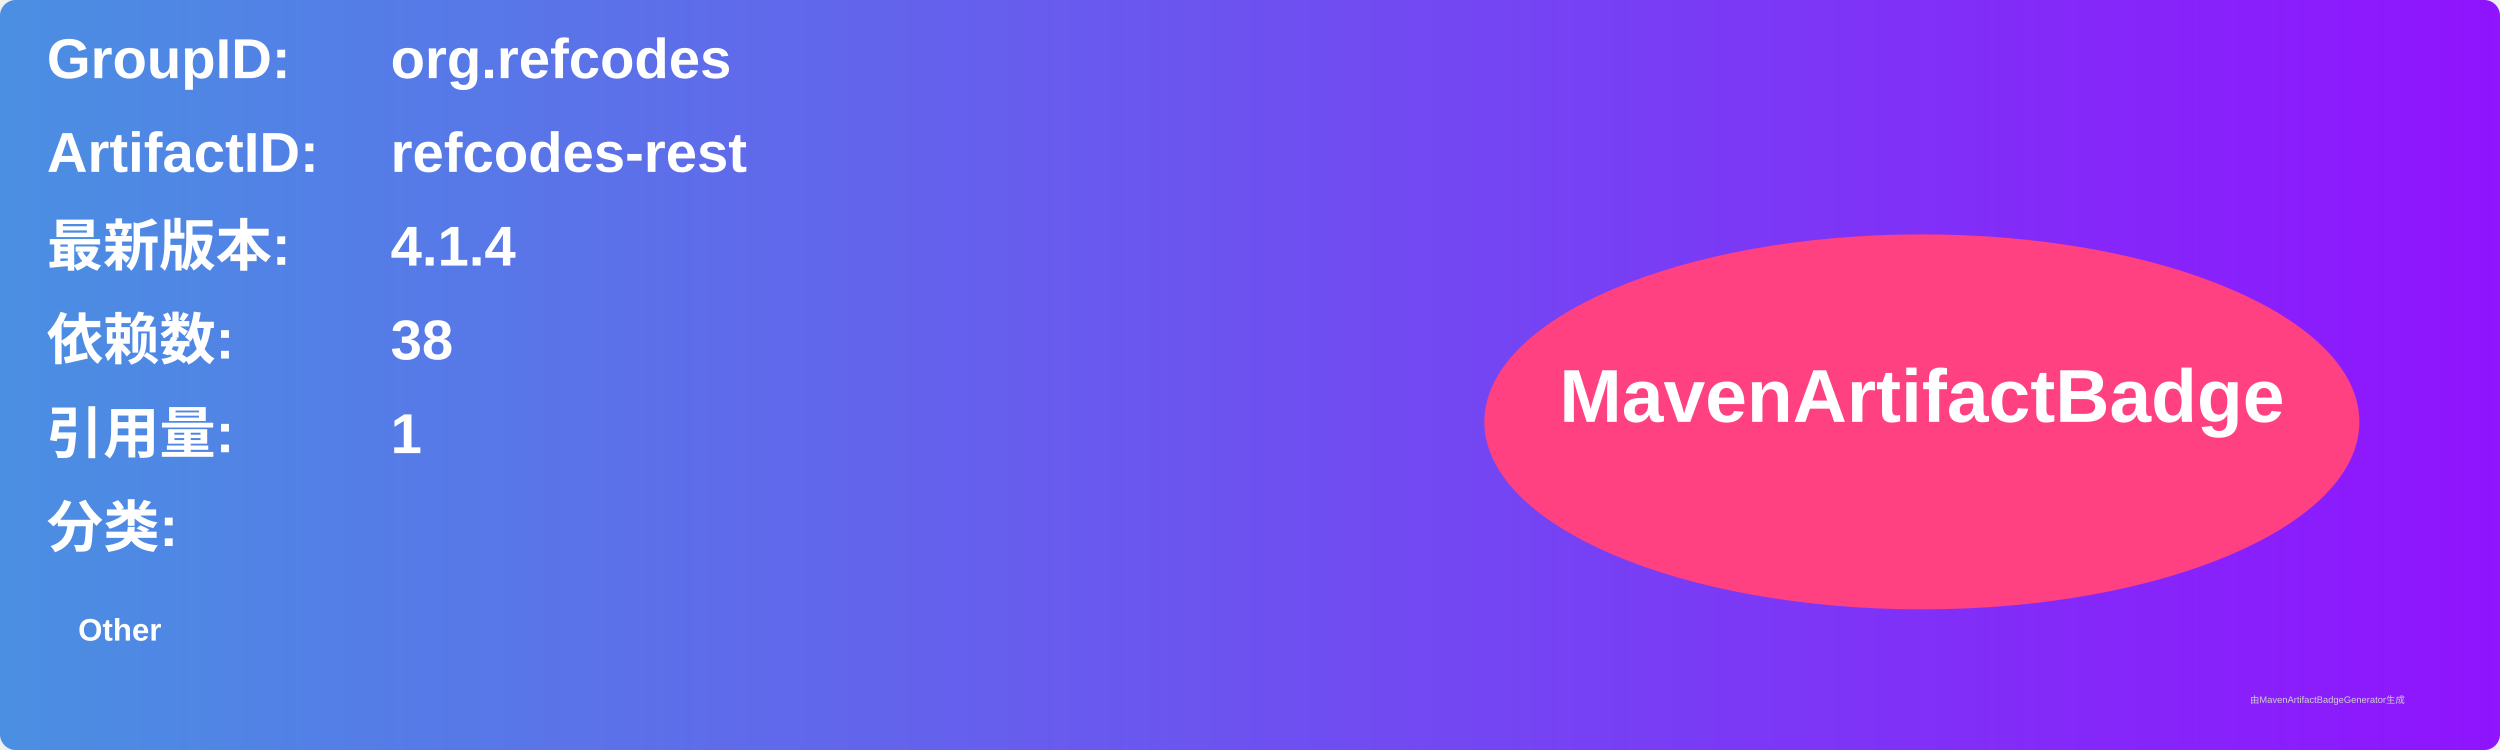
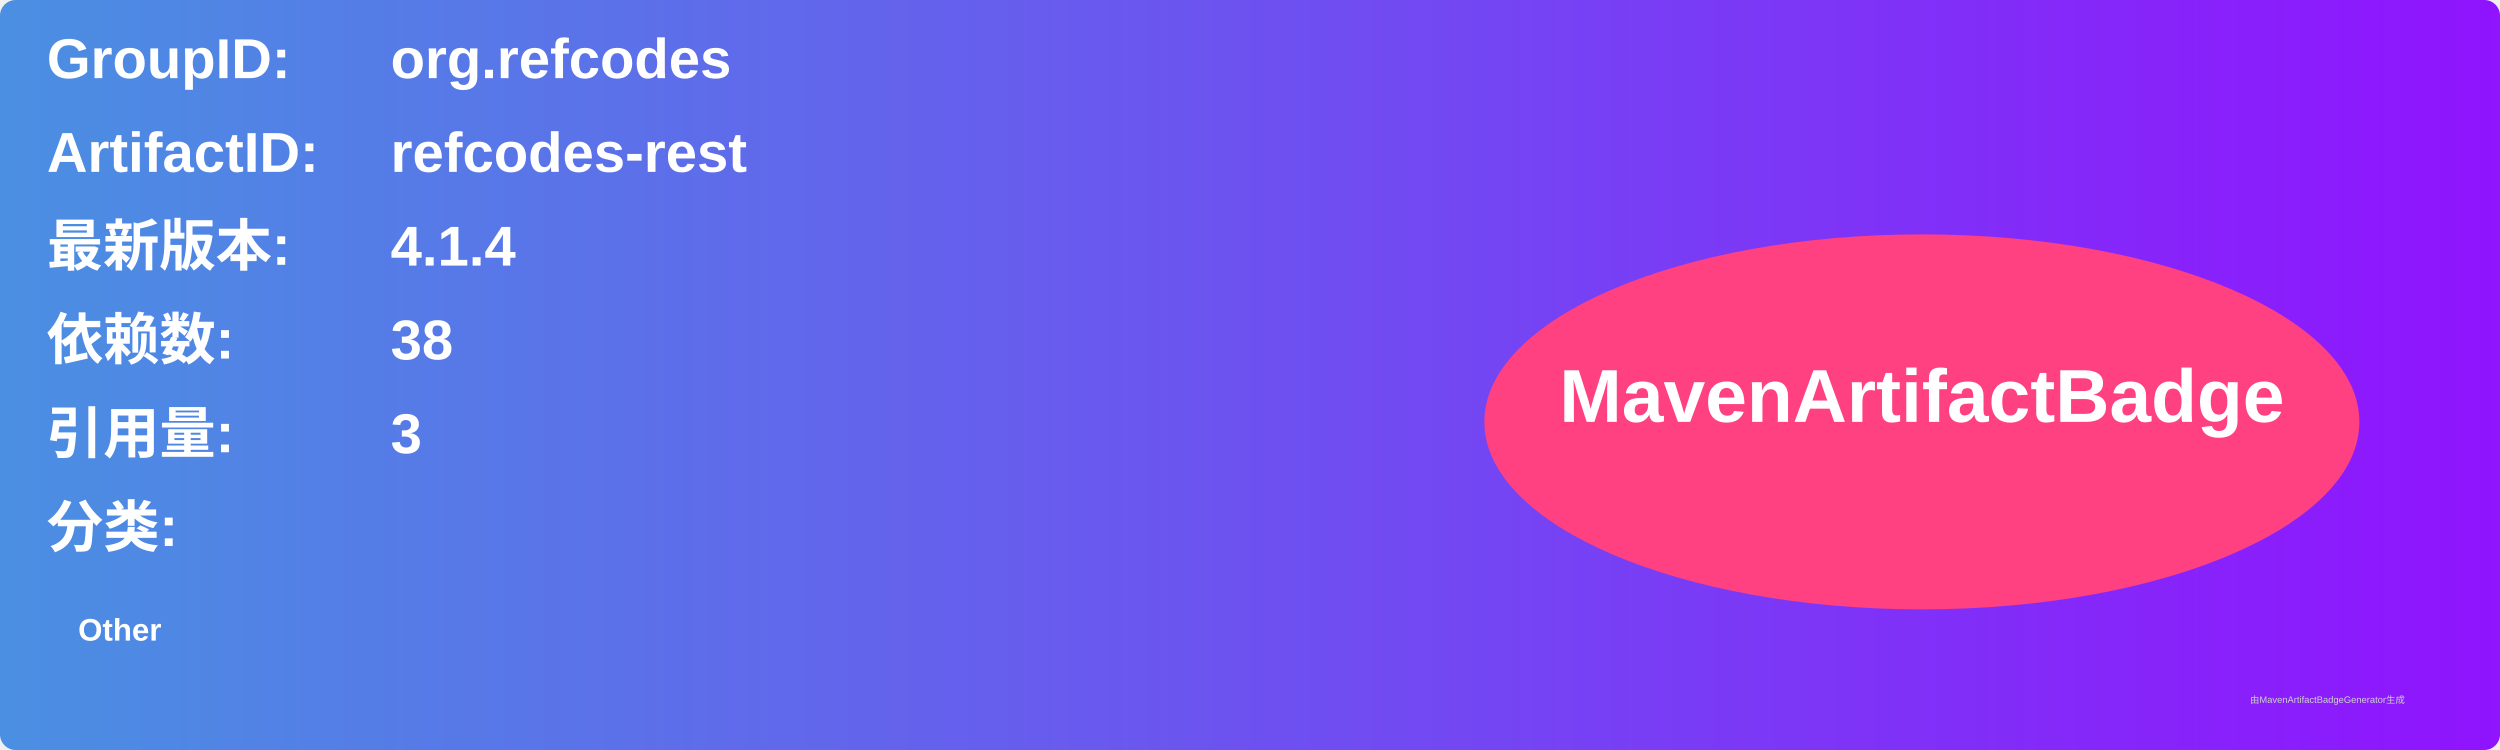
<svg xmlns="http://www.w3.org/2000/svg" width="800" height="240" viewBox="0 0 800 240">
  <linearGradient id="grad" x1="0%" y1="0%" x2="100%" y2="0%">
    <stop offset="0%" stop-color="#4a90e2" />
    <stop offset="100%" stop-color="#9013fe" />
  </linearGradient>
  <rect width="100%" height="100%" rx="5" ry="5" fill="url(#grad)" />
  <g transform="translate(15, 15)">
    <text x="0" y="10" font-family="Arial" font-size="18" fill="white" font-weight="bold" width="260">GroupID:</text>
    <text x="110" y="10" font-family="Arial" font-size="18" fill="white" font-weight="bold" width="460">org.refcodes</text>
    <text x="0" y="40" font-family="Arial" font-size="18" fill="white" font-weight="bold" width="260">ArtifactID:</text>
    <text x="110" y="40" font-family="Arial" font-size="18" fill="white" font-weight="bold" width="460">refcodes-rest</text>
    <text x="0" y="70" font-family="Arial" font-size="18" fill="white" font-weight="bold">最新版本:</text>
    <text x="110" y="70" font-family="Arial" font-size="18" fill="white" font-weight="bold">
      <tspan font-weight="bold">4.1.4</tspan>
    </text>
    <text x="0" y="100" font-family="Arial" font-size="18" fill="white" font-weight="bold">依赖数: </text>
    <text x="110" y="100" font-family="Arial" font-size="18" fill="white">
      <tspan font-weight="bold">38</tspan>
    </text>
    <text x="0" y="130" font-family="Arial" font-size="18" fill="white" font-weight="bold">引用量: </text>
    <text x="110" y="130" font-family="Arial" font-size="18" fill="white">
-       <tspan font-weight="bold">1</tspan>
+       <tspan font-weight="bold">3</tspan>
    </text>
    <text x="0" y="160" font-family="Arial" font-size="18" fill="white" font-weight="bold">分类:</text>
    <text x="10" y="190" font-family="Arial" font-size="10" fill="white">
      <tspan font-weight="bold">Other</tspan>
    </text>
    <ellipse cx="600" cy="120" rx="140" ry="60" fill="#ff4081" />
    <text x="600" y="120" text-anchor="middle" font-family="Arial" font-size="24" fill="white" font-weight="bold">MavenArtifactBadge</text>
  </g>
  <text x="720" y="225" font-family="Arial" font-size="3" fill="#d0d0d0">由MavenArtifactBadgeGenerator生成</text>
</svg>
